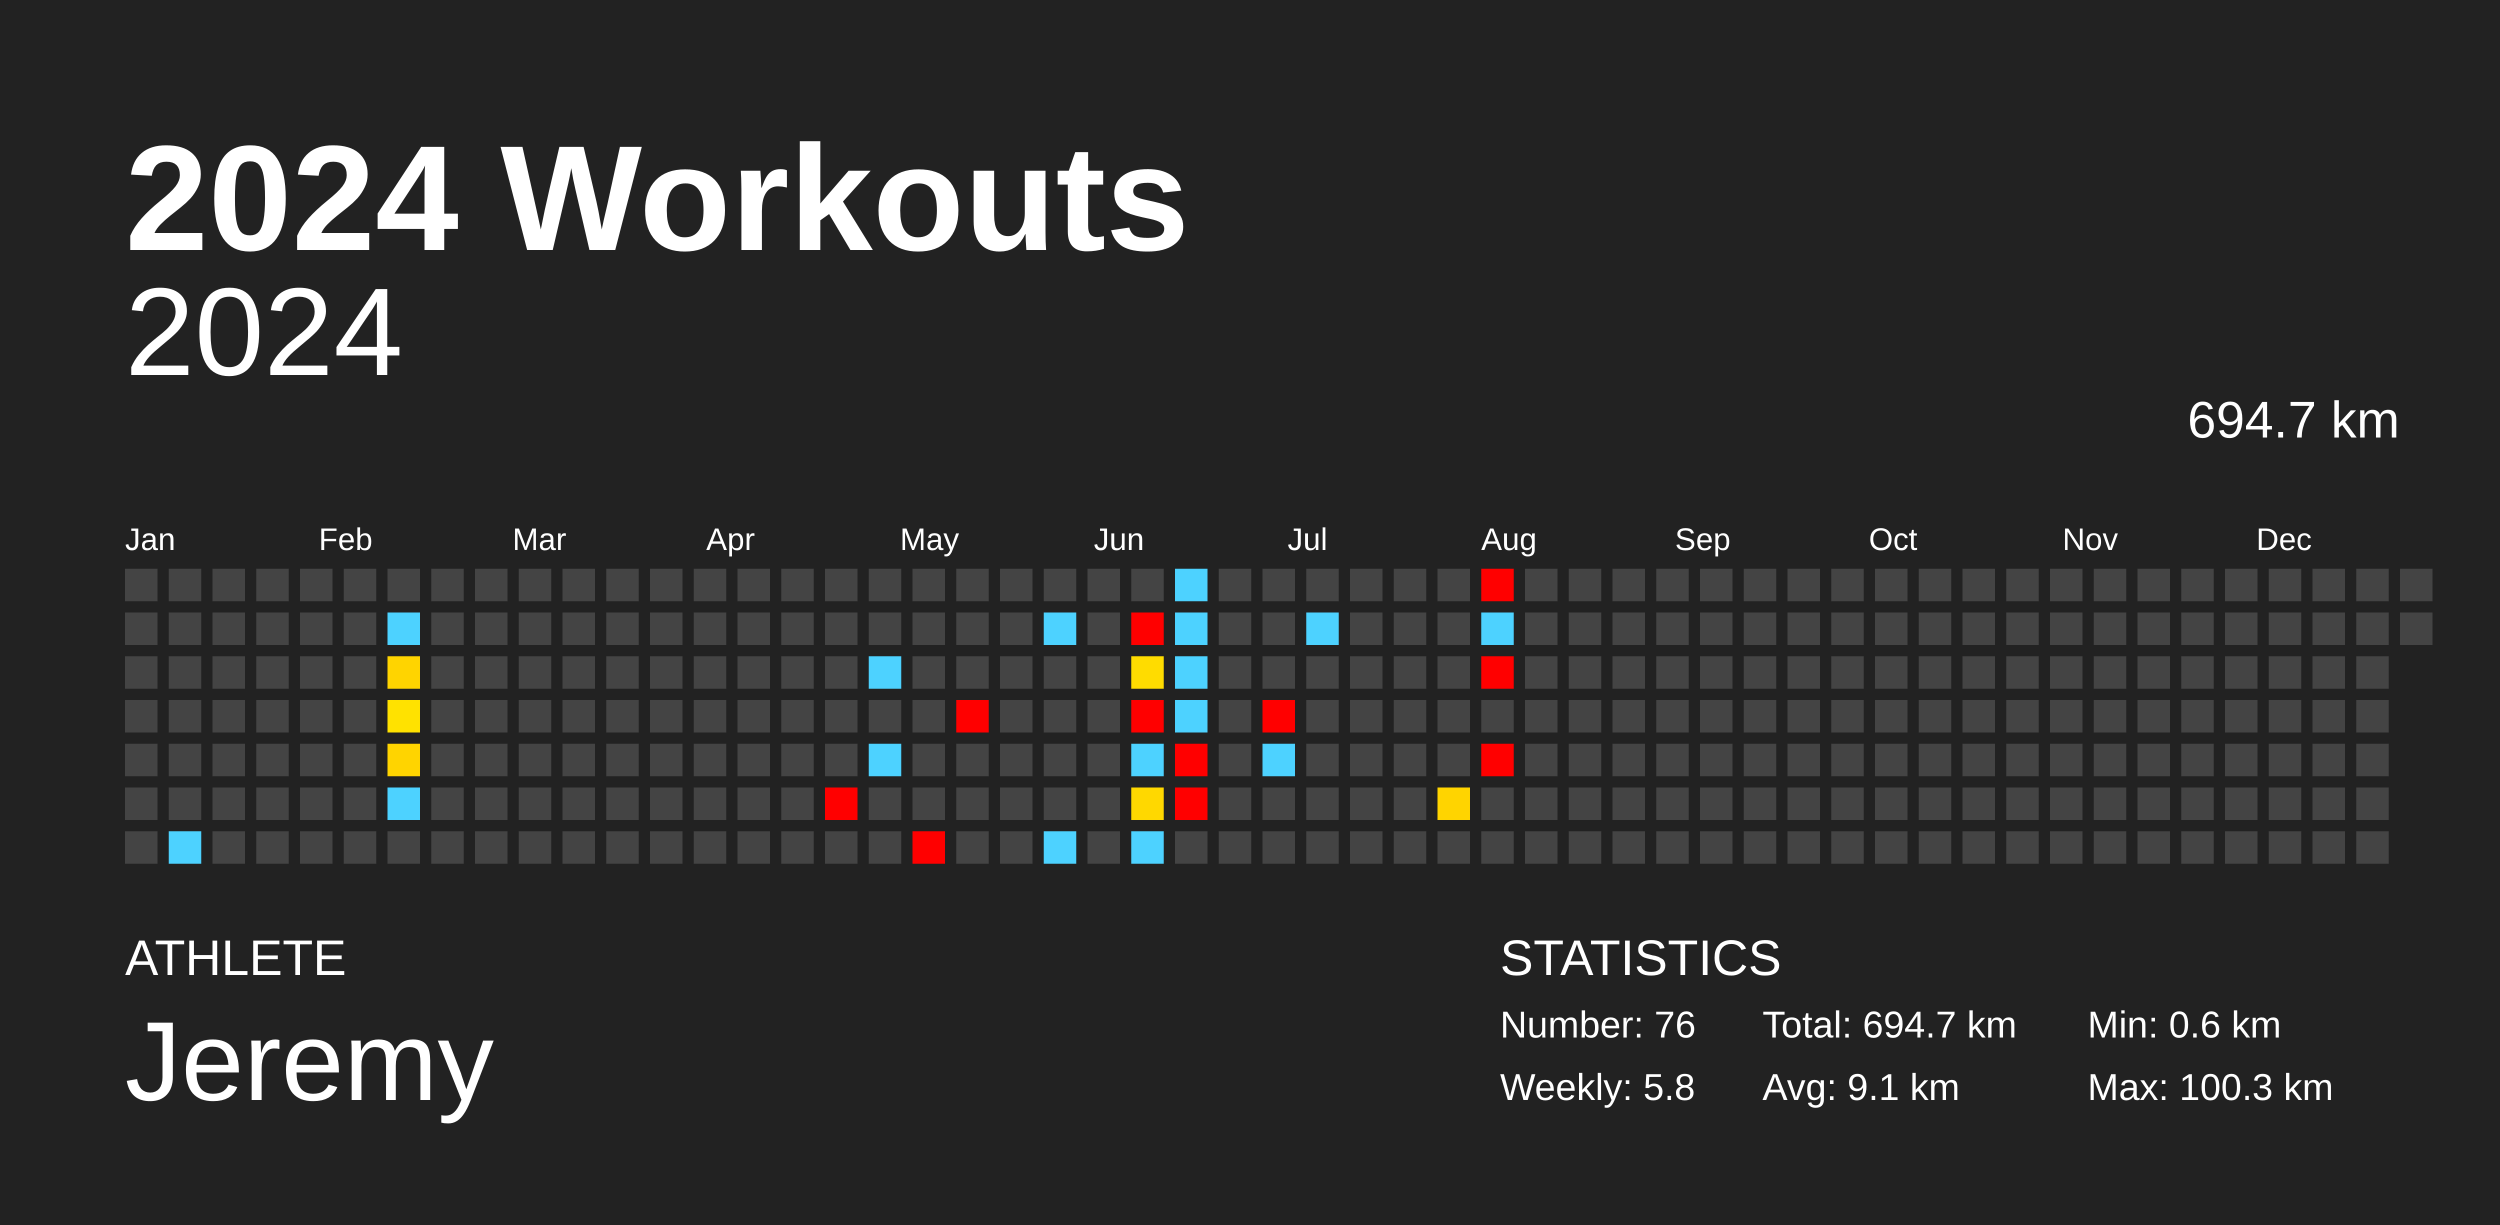
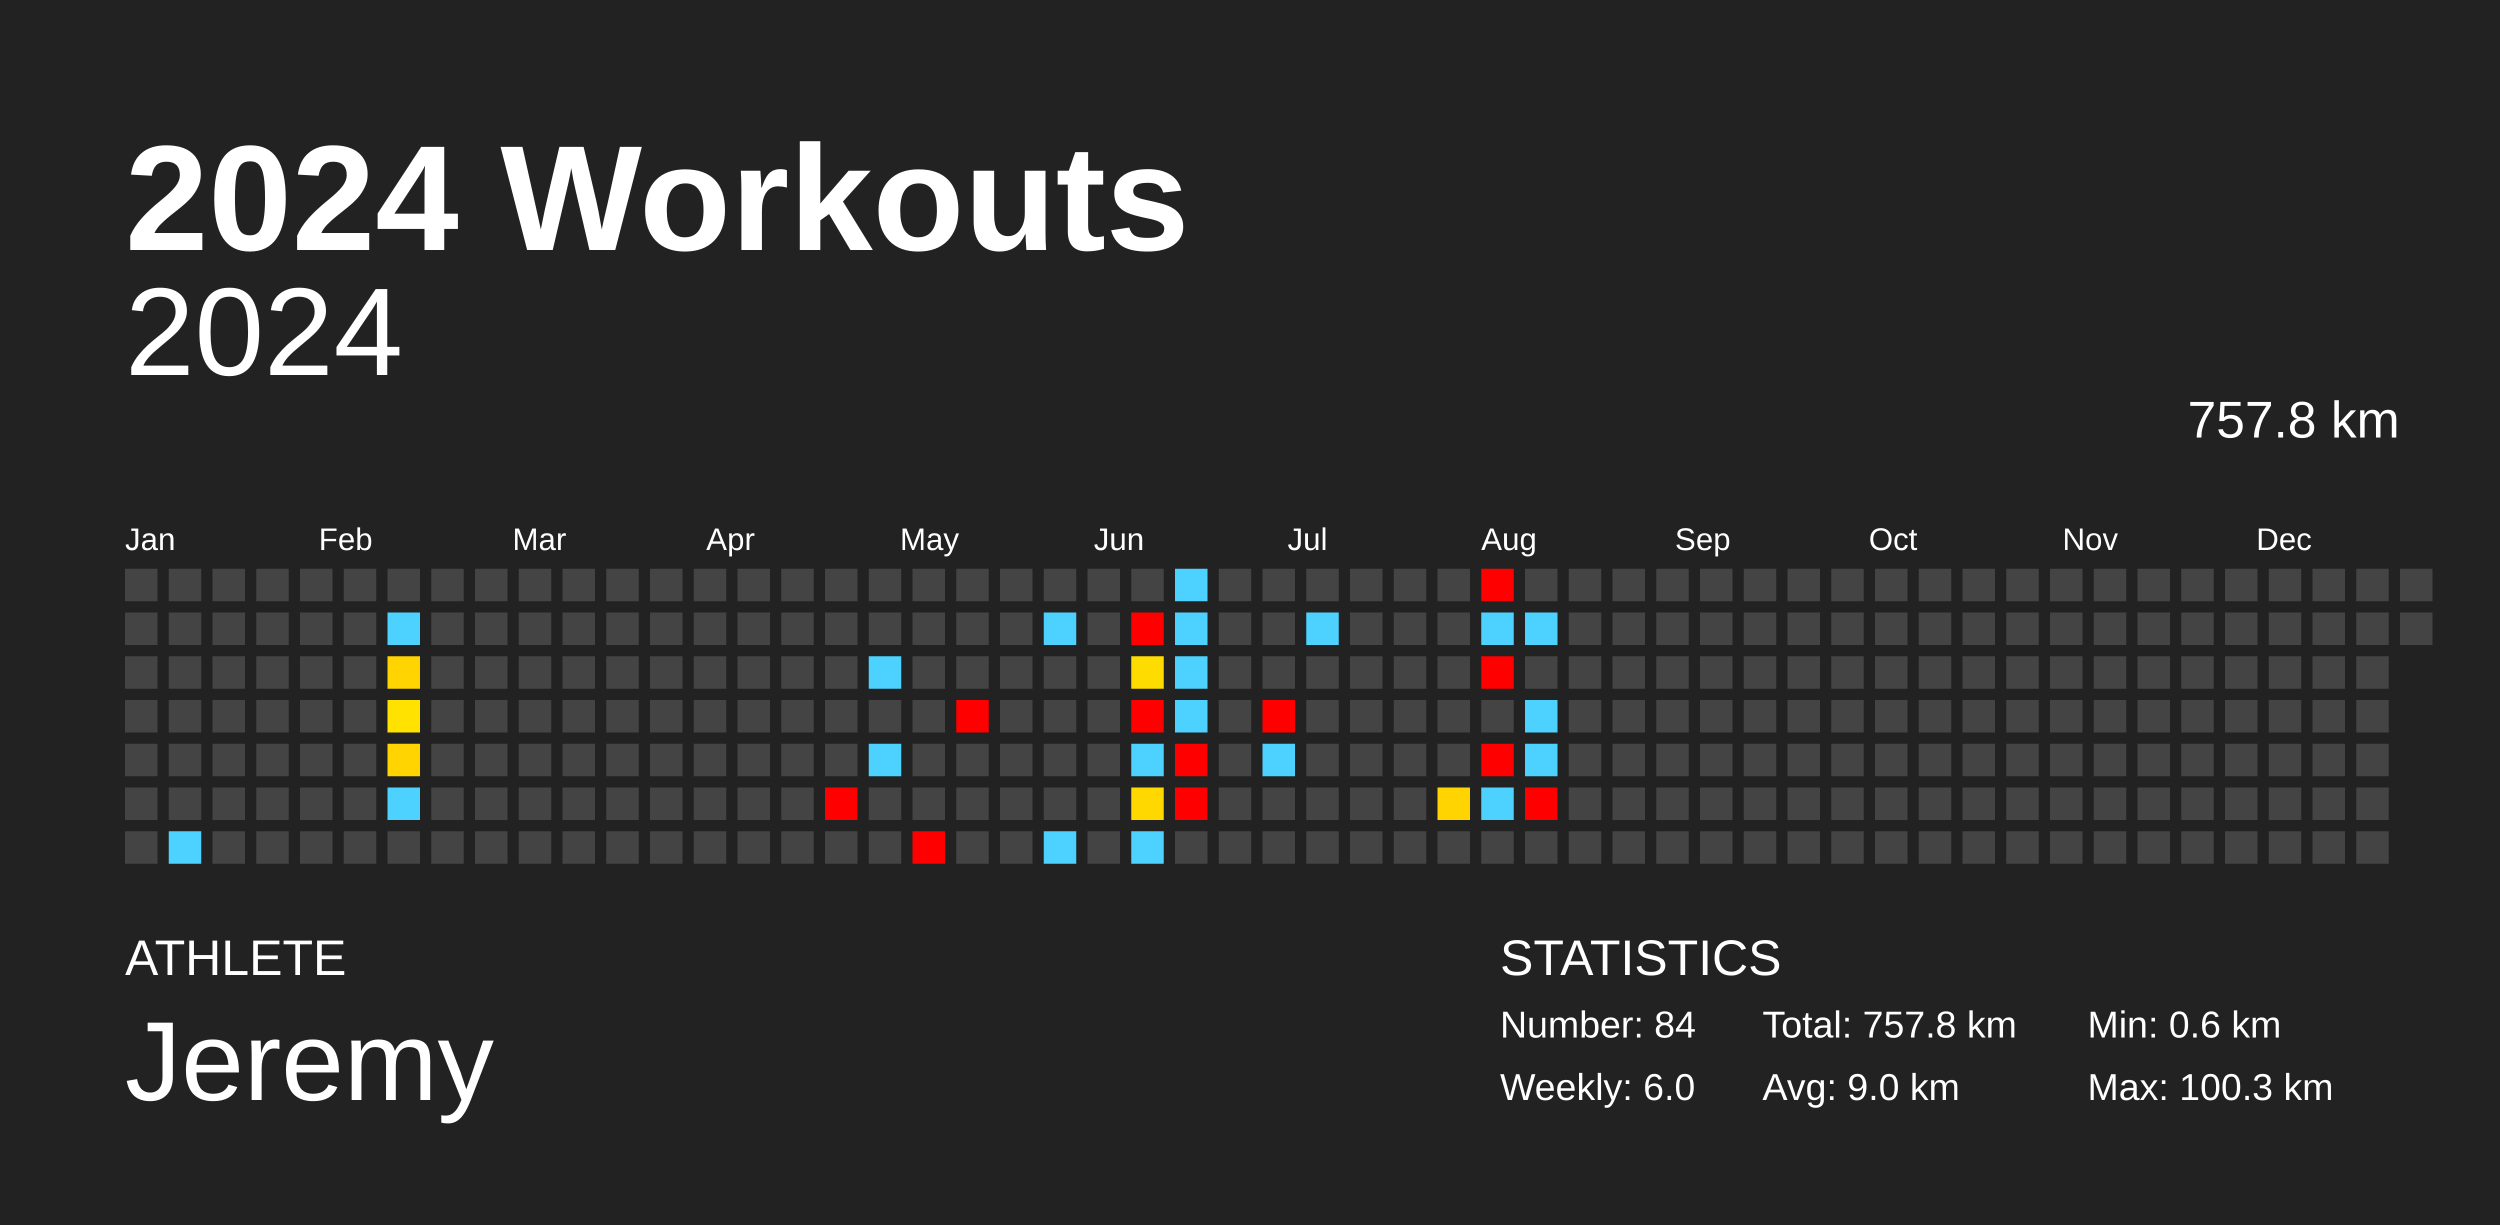
<svg xmlns="http://www.w3.org/2000/svg" baseProfile="full" height="98mm" version="1.1" viewBox="0,0,200,98" width="200mm">
  <defs />
  <rect fill="#222222" height="98" width="200" x="0" y="0" />
  <text fill="#FFFFFF" style="font-size:12px; font-family:Arial; font-weight:bold;" x="10" y="20">2024 Workouts</text>
  <text fill="#FFFFFF" style="font-size:4px; font-family:Arial" x="10" y="78">ATHLETE</text>
  <text fill="#FFFFFF" style="font-size:9px; font-family:Arial" x="10" y="88">Jeremy</text>
  <text fill="#FFFFFF" style="font-size:4px; font-family:Arial" x="120" y="78">STATISTICS</text>
-   <text fill="#FFFFFF" style="font-size:3px; font-family:Arial" x="120" y="83">Number: 76</text>
-   <text fill="#FFFFFF" style="font-size:3px; font-family:Arial" x="120" y="88">Weekly: 5.8</text>
-   <text fill="#FFFFFF" style="font-size:3px; font-family:Arial" x="141" y="83">Total: 694.7 km</text>
-   <text fill="#FFFFFF" style="font-size:3px; font-family:Arial" x="141" y="88">Avg: 9.1 km</text>
+   <text fill="#FFFFFF" style="font-size:3px; font-family:Arial" x="120" y="83">Number: 84</text>
+   <text fill="#FFFFFF" style="font-size:3px; font-family:Arial" x="120" y="88">Weekly: 6.0</text>
+   <text fill="#FFFFFF" style="font-size:3px; font-family:Arial" x="141" y="83">Total: 757.8 km</text>
+   <text fill="#FFFFFF" style="font-size:3px; font-family:Arial" x="141" y="88">Avg: 9.0 km</text>
  <text fill="#FFFFFF" style="font-size:3px; font-family:Arial" x="167" y="83">Min: 0.6 km</text>
  <text fill="#FFFFFF" style="font-size:3px; font-family:Arial" x="167" y="88">Max: 100.3 km</text>
  <text alignment-baseline="hanging" fill="#FFFFFF" style="font-size:10.0px; font-family:Arial;" x="10" y="30">2024</text>
-   <text alignment-baseline="hanging" fill="#FFFFFF" style="font-size:4.125px; font-family:Arial;" x="175" y="35">694.7 km</text>
+   <text alignment-baseline="hanging" fill="#FFFFFF" style="font-size:4.125px; font-family:Arial;" x="175" y="35">757.8 km</text>
  <text fill="#FFFFFF" style="font-size:2.5px; font-family:Arial" x="10.0" y="44">Jan</text>
  <text fill="#FFFFFF" style="font-size:2.5px; font-family:Arial" x="25.5" y="44">Feb</text>
  <text fill="#FFFFFF" style="font-size:2.5px; font-family:Arial" x="41.0" y="44">Mar</text>
  <text fill="#FFFFFF" style="font-size:2.5px; font-family:Arial" x="56.5" y="44">Apr</text>
  <text fill="#FFFFFF" style="font-size:2.5px; font-family:Arial" x="72.0" y="44">May</text>
  <text fill="#FFFFFF" style="font-size:2.5px; font-family:Arial" x="87.5" y="44">Jun</text>
  <text fill="#FFFFFF" style="font-size:2.5px; font-family:Arial" x="103.0" y="44">Jul</text>
  <text fill="#FFFFFF" style="font-size:2.5px; font-family:Arial" x="118.5" y="44">Aug</text>
  <text fill="#FFFFFF" style="font-size:2.5px; font-family:Arial" x="134.0" y="44">Sep</text>
  <text fill="#FFFFFF" style="font-size:2.5px; font-family:Arial" x="149.5" y="44">Oct</text>
  <text fill="#FFFFFF" style="font-size:2.5px; font-family:Arial" x="165.0" y="44">Nov</text>
  <text fill="#FFFFFF" style="font-size:2.5px; font-family:Arial" x="180.5" y="44">Dec</text>
  <rect fill="#444444" height="2.6" width="2.6" x="10.0" y="45.5" />
  <rect fill="#444444" height="2.6" width="2.6" x="10.0" y="49.0" />
  <rect fill="#444444" height="2.6" width="2.6" x="10.0" y="52.5" />
  <rect fill="#444444" height="2.6" width="2.6" x="10.0" y="56.0" />
  <rect fill="#444444" height="2.6" width="2.6" x="10.0" y="59.5" />
  <rect fill="#444444" height="2.6" width="2.6" x="10.0" y="63.0" />
  <rect fill="#444444" height="2.6" width="2.6" x="10.0" y="66.5" />
  <rect fill="#444444" height="2.6" width="2.6" x="13.5" y="45.5" />
  <rect fill="#444444" height="2.6" width="2.6" x="13.5" y="49.0" />
  <rect fill="#444444" height="2.6" width="2.6" x="13.5" y="52.5" />
  <rect fill="#444444" height="2.6" width="2.6" x="13.5" y="56.0" />
  <rect fill="#444444" height="2.6" width="2.6" x="13.5" y="59.5" />
  <rect fill="#444444" height="2.6" width="2.6" x="13.5" y="63.0" />
  <rect fill="#4dd2ff" height="2.6" width="2.6" x="13.5" y="66.5" />
  <rect fill="#444444" height="2.6" width="2.6" x="17.0" y="45.5" />
  <rect fill="#444444" height="2.6" width="2.6" x="17.0" y="49.0" />
  <rect fill="#444444" height="2.6" width="2.6" x="17.0" y="52.5" />
  <rect fill="#444444" height="2.6" width="2.6" x="17.0" y="56.0" />
  <rect fill="#444444" height="2.6" width="2.6" x="17.0" y="59.5" />
  <rect fill="#444444" height="2.6" width="2.6" x="17.0" y="63.0" />
  <rect fill="#444444" height="2.6" width="2.6" x="17.0" y="66.5" />
  <rect fill="#444444" height="2.6" width="2.6" x="20.5" y="45.5" />
  <rect fill="#444444" height="2.6" width="2.6" x="20.5" y="49.0" />
  <rect fill="#444444" height="2.6" width="2.6" x="20.5" y="52.5" />
  <rect fill="#444444" height="2.6" width="2.6" x="20.5" y="56.0" />
  <rect fill="#444444" height="2.6" width="2.6" x="20.5" y="59.5" />
  <rect fill="#444444" height="2.6" width="2.6" x="20.5" y="63.0" />
  <rect fill="#444444" height="2.6" width="2.6" x="20.5" y="66.5" />
  <rect fill="#444444" height="2.6" width="2.6" x="24.0" y="45.5" />
  <rect fill="#444444" height="2.6" width="2.6" x="24.0" y="49.0" />
  <rect fill="#444444" height="2.6" width="2.6" x="24.0" y="52.5" />
  <rect fill="#444444" height="2.6" width="2.6" x="24.0" y="56.0" />
  <rect fill="#444444" height="2.6" width="2.6" x="24.0" y="59.5" />
  <rect fill="#444444" height="2.6" width="2.6" x="24.0" y="63.0" />
  <rect fill="#444444" height="2.6" width="2.6" x="24.0" y="66.5" />
  <rect fill="#444444" height="2.6" width="2.6" x="27.5" y="45.5" />
  <rect fill="#444444" height="2.6" width="2.6" x="27.5" y="49.0" />
  <rect fill="#444444" height="2.6" width="2.6" x="27.5" y="52.5" />
  <rect fill="#444444" height="2.6" width="2.6" x="27.5" y="56.0" />
  <rect fill="#444444" height="2.6" width="2.6" x="27.5" y="59.5" />
  <rect fill="#444444" height="2.6" width="2.6" x="27.5" y="63.0" />
  <rect fill="#444444" height="2.6" width="2.6" x="27.5" y="66.5" />
  <rect fill="#444444" height="2.6" width="2.6" x="31.0" y="45.5" />
  <rect fill="#4dd2ff" height="2.6" width="2.6" x="31.0" y="49.0" />
  <rect fill="#ffd400" height="2.6" width="2.6" x="31.0" y="52.5" />
  <rect fill="#ffe200" height="2.6" width="2.6" x="31.0" y="56.0" />
  <rect fill="#ffd400" height="2.6" width="2.6" x="31.0" y="59.5" />
  <rect fill="#4dd2ff" height="2.6" width="2.6" x="31.0" y="63.0" />
  <rect fill="#444444" height="2.6" width="2.6" x="31.0" y="66.5" />
  <rect fill="#444444" height="2.6" width="2.6" x="34.5" y="45.5" />
  <rect fill="#444444" height="2.6" width="2.6" x="34.5" y="49.0" />
  <rect fill="#444444" height="2.6" width="2.6" x="34.5" y="52.5" />
  <rect fill="#444444" height="2.6" width="2.6" x="34.5" y="56.0" />
  <rect fill="#444444" height="2.6" width="2.6" x="34.5" y="59.5" />
  <rect fill="#444444" height="2.6" width="2.6" x="34.5" y="63.0" />
  <rect fill="#444444" height="2.6" width="2.6" x="34.5" y="66.5" />
  <rect fill="#444444" height="2.6" width="2.6" x="38.0" y="45.5" />
  <rect fill="#444444" height="2.6" width="2.6" x="38.0" y="49.0" />
  <rect fill="#444444" height="2.6" width="2.6" x="38.0" y="52.5" />
  <rect fill="#444444" height="2.6" width="2.6" x="38.0" y="56.0" />
  <rect fill="#444444" height="2.6" width="2.6" x="38.0" y="59.5" />
  <rect fill="#444444" height="2.6" width="2.6" x="38.0" y="63.0" />
  <rect fill="#444444" height="2.6" width="2.6" x="38.0" y="66.5" />
  <rect fill="#444444" height="2.6" width="2.6" x="41.5" y="45.5" />
  <rect fill="#444444" height="2.6" width="2.6" x="41.5" y="49.0" />
  <rect fill="#444444" height="2.6" width="2.6" x="41.5" y="52.5" />
  <rect fill="#444444" height="2.6" width="2.6" x="41.5" y="56.0" />
  <rect fill="#444444" height="2.6" width="2.6" x="41.5" y="59.5" />
  <rect fill="#444444" height="2.6" width="2.6" x="41.5" y="63.0" />
  <rect fill="#444444" height="2.6" width="2.6" x="41.5" y="66.5" />
  <rect fill="#444444" height="2.6" width="2.6" x="45.0" y="45.5" />
  <rect fill="#444444" height="2.6" width="2.6" x="45.0" y="49.0" />
  <rect fill="#444444" height="2.6" width="2.6" x="45.0" y="52.5" />
  <rect fill="#444444" height="2.6" width="2.6" x="45.0" y="56.0" />
  <rect fill="#444444" height="2.6" width="2.6" x="45.0" y="59.5" />
  <rect fill="#444444" height="2.6" width="2.6" x="45.0" y="63.0" />
  <rect fill="#444444" height="2.6" width="2.6" x="45.0" y="66.5" />
  <rect fill="#444444" height="2.6" width="2.6" x="48.5" y="45.5" />
  <rect fill="#444444" height="2.6" width="2.6" x="48.5" y="49.0" />
  <rect fill="#444444" height="2.6" width="2.6" x="48.5" y="52.5" />
  <rect fill="#444444" height="2.6" width="2.6" x="48.5" y="56.0" />
  <rect fill="#444444" height="2.6" width="2.6" x="48.5" y="59.5" />
  <rect fill="#444444" height="2.6" width="2.6" x="48.5" y="63.0" />
  <rect fill="#444444" height="2.6" width="2.6" x="48.5" y="66.5" />
  <rect fill="#444444" height="2.6" width="2.6" x="52.0" y="45.5" />
  <rect fill="#444444" height="2.6" width="2.6" x="52.0" y="49.0" />
  <rect fill="#444444" height="2.6" width="2.6" x="52.0" y="52.5" />
  <rect fill="#444444" height="2.6" width="2.6" x="52.0" y="56.0" />
  <rect fill="#444444" height="2.6" width="2.6" x="52.0" y="59.5" />
  <rect fill="#444444" height="2.6" width="2.6" x="52.0" y="63.0" />
  <rect fill="#444444" height="2.6" width="2.6" x="52.0" y="66.5" />
  <rect fill="#444444" height="2.6" width="2.6" x="55.5" y="45.5" />
  <rect fill="#444444" height="2.6" width="2.6" x="55.5" y="49.0" />
  <rect fill="#444444" height="2.6" width="2.6" x="55.5" y="52.5" />
  <rect fill="#444444" height="2.6" width="2.6" x="55.5" y="56.0" />
  <rect fill="#444444" height="2.6" width="2.6" x="55.5" y="59.5" />
  <rect fill="#444444" height="2.6" width="2.6" x="55.5" y="63.0" />
  <rect fill="#444444" height="2.6" width="2.6" x="55.5" y="66.5" />
  <rect fill="#444444" height="2.6" width="2.6" x="59.0" y="45.5" />
  <rect fill="#444444" height="2.6" width="2.6" x="59.0" y="49.0" />
  <rect fill="#444444" height="2.6" width="2.6" x="59.0" y="52.5" />
  <rect fill="#444444" height="2.6" width="2.6" x="59.0" y="56.0" />
  <rect fill="#444444" height="2.6" width="2.6" x="59.0" y="59.5" />
  <rect fill="#444444" height="2.6" width="2.6" x="59.0" y="63.0" />
  <rect fill="#444444" height="2.6" width="2.6" x="59.0" y="66.5" />
  <rect fill="#444444" height="2.6" width="2.6" x="62.5" y="45.5" />
  <rect fill="#444444" height="2.6" width="2.6" x="62.5" y="49.0" />
  <rect fill="#444444" height="2.6" width="2.6" x="62.5" y="52.5" />
  <rect fill="#444444" height="2.6" width="2.6" x="62.5" y="56.0" />
  <rect fill="#444444" height="2.6" width="2.6" x="62.5" y="59.5" />
  <rect fill="#444444" height="2.6" width="2.6" x="62.5" y="63.0" />
  <rect fill="#444444" height="2.6" width="2.6" x="62.5" y="66.5" />
  <rect fill="#444444" height="2.6" width="2.6" x="66.0" y="45.5" />
  <rect fill="#444444" height="2.6" width="2.6" x="66.0" y="49.0" />
  <rect fill="#444444" height="2.6" width="2.6" x="66.0" y="52.5" />
  <rect fill="#444444" height="2.6" width="2.6" x="66.0" y="56.0" />
  <rect fill="#444444" height="2.6" width="2.6" x="66.0" y="59.5" />
  <rect fill="red" height="2.6" width="2.6" x="66.0" y="63.0" />
  <rect fill="#444444" height="2.6" width="2.6" x="66.0" y="66.5" />
  <rect fill="#444444" height="2.6" width="2.6" x="69.5" y="45.5" />
  <rect fill="#444444" height="2.6" width="2.6" x="69.5" y="49.0" />
  <rect fill="#4dd2ff" height="2.6" width="2.6" x="69.5" y="52.5" />
  <rect fill="#444444" height="2.6" width="2.6" x="69.5" y="56.0" />
  <rect fill="#4dd2ff" height="2.6" width="2.6" x="69.5" y="59.5" />
  <rect fill="#444444" height="2.6" width="2.6" x="69.5" y="63.0" />
  <rect fill="#444444" height="2.6" width="2.6" x="69.5" y="66.5" />
  <rect fill="#444444" height="2.6" width="2.6" x="73.0" y="45.5" />
  <rect fill="#444444" height="2.6" width="2.6" x="73.0" y="49.0" />
  <rect fill="#444444" height="2.6" width="2.6" x="73.0" y="52.5" />
  <rect fill="#444444" height="2.6" width="2.6" x="73.0" y="56.0" />
  <rect fill="#444444" height="2.6" width="2.6" x="73.0" y="59.5" />
  <rect fill="#444444" height="2.6" width="2.6" x="73.0" y="63.0" />
  <rect fill="red" height="2.6" width="2.6" x="73.0" y="66.5" />
  <rect fill="#444444" height="2.6" width="2.6" x="76.5" y="45.5" />
  <rect fill="#444444" height="2.6" width="2.6" x="76.5" y="49.0" />
  <rect fill="#444444" height="2.6" width="2.6" x="76.5" y="52.5" />
  <rect fill="red" height="2.6" width="2.6" x="76.5" y="56.0" />
  <rect fill="#444444" height="2.6" width="2.6" x="76.5" y="59.5" />
  <rect fill="#444444" height="2.6" width="2.6" x="76.5" y="63.0" />
  <rect fill="#444444" height="2.6" width="2.6" x="76.5" y="66.5" />
  <rect fill="#444444" height="2.6" width="2.6" x="80.0" y="45.5" />
  <rect fill="#444444" height="2.6" width="2.6" x="80.0" y="49.0" />
  <rect fill="#444444" height="2.6" width="2.6" x="80.0" y="52.5" />
  <rect fill="#444444" height="2.6" width="2.6" x="80.0" y="56.0" />
  <rect fill="#444444" height="2.6" width="2.6" x="80.0" y="59.5" />
  <rect fill="#444444" height="2.6" width="2.6" x="80.0" y="63.0" />
  <rect fill="#444444" height="2.6" width="2.6" x="80.0" y="66.5" />
  <rect fill="#444444" height="2.6" width="2.6" x="83.5" y="45.5" />
  <rect fill="#4dd2ff" height="2.6" width="2.6" x="83.5" y="49.0" />
  <rect fill="#444444" height="2.6" width="2.6" x="83.5" y="52.5" />
  <rect fill="#444444" height="2.6" width="2.6" x="83.5" y="56.0" />
  <rect fill="#444444" height="2.6" width="2.6" x="83.5" y="59.5" />
  <rect fill="#444444" height="2.6" width="2.6" x="83.5" y="63.0" />
  <rect fill="#4dd2ff" height="2.6" width="2.6" x="83.5" y="66.5" />
  <rect fill="#444444" height="2.6" width="2.6" x="87.0" y="45.5" />
  <rect fill="#444444" height="2.6" width="2.6" x="87.0" y="49.0" />
  <rect fill="#444444" height="2.6" width="2.6" x="87.0" y="52.5" />
  <rect fill="#444444" height="2.6" width="2.6" x="87.0" y="56.0" />
  <rect fill="#444444" height="2.6" width="2.6" x="87.0" y="59.5" />
  <rect fill="#444444" height="2.6" width="2.6" x="87.0" y="63.0" />
  <rect fill="#444444" height="2.6" width="2.6" x="87.0" y="66.5" />
  <rect fill="#444444" height="2.6" width="2.6" x="90.5" y="45.5" />
  <rect fill="red" height="2.6" width="2.6" x="90.5" y="49.0" />
  <rect fill="#ffdc00" height="2.6" width="2.6" x="90.5" y="52.5" />
  <rect fill="red" height="2.6" width="2.6" x="90.5" y="56.0" />
  <rect fill="#4dd2ff" height="2.6" width="2.6" x="90.5" y="59.5" />
  <rect fill="#ffd800" height="2.6" width="2.6" x="90.5" y="63.0" />
  <rect fill="#4dd2ff" height="2.6" width="2.6" x="90.5" y="66.5" />
  <rect fill="#4dd2ff" height="2.6" width="2.6" x="94.0" y="45.5" />
  <rect fill="#4dd2ff" height="2.6" width="2.6" x="94.0" y="49.0" />
  <rect fill="#4dd2ff" height="2.6" width="2.6" x="94.0" y="52.5" />
  <rect fill="#4dd2ff" height="2.6" width="2.6" x="94.0" y="56.0" />
  <rect fill="red" height="2.6" width="2.6" x="94.0" y="59.5" />
  <rect fill="red" height="2.6" width="2.6" x="94.0" y="63.0" />
  <rect fill="#444444" height="2.6" width="2.6" x="94.0" y="66.5" />
  <rect fill="#444444" height="2.6" width="2.6" x="97.5" y="45.5" />
  <rect fill="#444444" height="2.6" width="2.6" x="97.5" y="49.0" />
  <rect fill="#444444" height="2.6" width="2.6" x="97.5" y="52.5" />
  <rect fill="#444444" height="2.6" width="2.6" x="97.5" y="56.0" />
  <rect fill="#444444" height="2.6" width="2.6" x="97.5" y="59.5" />
  <rect fill="#444444" height="2.6" width="2.6" x="97.5" y="63.0" />
  <rect fill="#444444" height="2.6" width="2.6" x="97.5" y="66.5" />
  <rect fill="#444444" height="2.6" width="2.6" x="101.0" y="45.5" />
  <rect fill="#444444" height="2.6" width="2.6" x="101.0" y="49.0" />
  <rect fill="#444444" height="2.6" width="2.6" x="101.0" y="52.5" />
  <rect fill="red" height="2.6" width="2.6" x="101.0" y="56.0" />
  <rect fill="#4dd2ff" height="2.6" width="2.6" x="101.0" y="59.5" />
  <rect fill="#444444" height="2.6" width="2.6" x="101.0" y="63.0" />
  <rect fill="#444444" height="2.6" width="2.6" x="101.0" y="66.5" />
  <rect fill="#444444" height="2.6" width="2.6" x="104.5" y="45.5" />
  <rect fill="#4dd2ff" height="2.6" width="2.6" x="104.5" y="49.0" />
  <rect fill="#444444" height="2.6" width="2.6" x="104.5" y="52.5" />
  <rect fill="#444444" height="2.6" width="2.6" x="104.5" y="56.0" />
  <rect fill="#444444" height="2.6" width="2.6" x="104.5" y="59.5" />
  <rect fill="#444444" height="2.6" width="2.6" x="104.5" y="63.0" />
  <rect fill="#444444" height="2.6" width="2.6" x="104.5" y="66.5" />
  <rect fill="#444444" height="2.6" width="2.6" x="108.0" y="45.5" />
  <rect fill="#444444" height="2.6" width="2.6" x="108.0" y="49.0" />
  <rect fill="#444444" height="2.6" width="2.6" x="108.0" y="52.5" />
  <rect fill="#444444" height="2.6" width="2.6" x="108.0" y="56.0" />
  <rect fill="#444444" height="2.6" width="2.6" x="108.0" y="59.5" />
  <rect fill="#444444" height="2.6" width="2.6" x="108.0" y="63.0" />
  <rect fill="#444444" height="2.6" width="2.6" x="108.0" y="66.5" />
  <rect fill="#444444" height="2.6" width="2.6" x="111.5" y="45.5" />
  <rect fill="#444444" height="2.6" width="2.6" x="111.5" y="49.0" />
  <rect fill="#444444" height="2.6" width="2.6" x="111.5" y="52.5" />
  <rect fill="#444444" height="2.6" width="2.6" x="111.5" y="56.0" />
  <rect fill="#444444" height="2.6" width="2.6" x="111.5" y="59.5" />
  <rect fill="#444444" height="2.6" width="2.6" x="111.5" y="63.0" />
  <rect fill="#444444" height="2.6" width="2.6" x="111.5" y="66.5" />
  <rect fill="#444444" height="2.6" width="2.6" x="115.0" y="45.5" />
  <rect fill="#444444" height="2.6" width="2.6" x="115.0" y="49.0" />
  <rect fill="#444444" height="2.6" width="2.6" x="115.0" y="52.5" />
  <rect fill="#444444" height="2.6" width="2.6" x="115.0" y="56.0" />
  <rect fill="#444444" height="2.6" width="2.6" x="115.0" y="59.5" />
  <rect fill="#ffd400" height="2.6" width="2.6" x="115.0" y="63.0" />
  <rect fill="#444444" height="2.6" width="2.6" x="115.0" y="66.5" />
  <rect fill="red" height="2.6" width="2.6" x="118.5" y="45.5" />
  <rect fill="#4dd2ff" height="2.6" width="2.6" x="118.5" y="49.0" />
  <rect fill="red" height="2.6" width="2.6" x="118.5" y="52.5" />
  <rect fill="#444444" height="2.6" width="2.6" x="118.5" y="56.0" />
  <rect fill="red" height="2.6" width="2.6" x="118.5" y="59.5" />
-   <rect fill="#444444" height="2.6" width="2.6" x="118.5" y="63.0" />
+   <rect fill="#4dd2ff" height="2.6" width="2.6" x="118.5" y="63.0" />
  <rect fill="#444444" height="2.6" width="2.6" x="118.5" y="66.5" />
  <rect fill="#444444" height="2.6" width="2.6" x="122.0" y="45.5" />
-   <rect fill="#444444" height="2.6" width="2.6" x="122.0" y="49.0" />
+   <rect fill="#4dd2ff" height="2.6" width="2.6" x="122.0" y="49.0" />
  <rect fill="#444444" height="2.6" width="2.6" x="122.0" y="52.5" />
-   <rect fill="#444444" height="2.6" width="2.6" x="122.0" y="56.0" />
-   <rect fill="#444444" height="2.6" width="2.6" x="122.0" y="59.5" />
-   <rect fill="#444444" height="2.6" width="2.6" x="122.0" y="63.0" />
+   <rect fill="#4dd2ff" height="2.6" width="2.6" x="122.0" y="56.0" />
+   <rect fill="#4dd2ff" height="2.6" width="2.6" x="122.0" y="59.5" />
+   <rect fill="red" height="2.6" width="2.6" x="122.0" y="63.0" />
  <rect fill="#444444" height="2.6" width="2.6" x="122.0" y="66.5" />
  <rect fill="#444444" height="2.6" width="2.6" x="125.5" y="45.5" />
  <rect fill="#444444" height="2.6" width="2.6" x="125.5" y="49.0" />
  <rect fill="#444444" height="2.6" width="2.6" x="125.5" y="52.5" />
  <rect fill="#444444" height="2.6" width="2.6" x="125.5" y="56.0" />
  <rect fill="#444444" height="2.6" width="2.6" x="125.5" y="59.5" />
  <rect fill="#444444" height="2.6" width="2.6" x="125.5" y="63.0" />
  <rect fill="#444444" height="2.6" width="2.6" x="125.5" y="66.5" />
  <rect fill="#444444" height="2.6" width="2.6" x="129.0" y="45.5" />
  <rect fill="#444444" height="2.6" width="2.6" x="129.0" y="49.0" />
  <rect fill="#444444" height="2.6" width="2.6" x="129.0" y="52.5" />
  <rect fill="#444444" height="2.6" width="2.6" x="129.0" y="56.0" />
  <rect fill="#444444" height="2.6" width="2.6" x="129.0" y="59.5" />
  <rect fill="#444444" height="2.6" width="2.6" x="129.0" y="63.0" />
  <rect fill="#444444" height="2.6" width="2.6" x="129.0" y="66.5" />
  <rect fill="#444444" height="2.6" width="2.6" x="132.5" y="45.5" />
  <rect fill="#444444" height="2.6" width="2.6" x="132.5" y="49.0" />
  <rect fill="#444444" height="2.6" width="2.6" x="132.5" y="52.5" />
  <rect fill="#444444" height="2.6" width="2.6" x="132.5" y="56.0" />
  <rect fill="#444444" height="2.6" width="2.6" x="132.5" y="59.5" />
  <rect fill="#444444" height="2.6" width="2.6" x="132.5" y="63.0" />
  <rect fill="#444444" height="2.6" width="2.6" x="132.5" y="66.5" />
  <rect fill="#444444" height="2.6" width="2.6" x="136.0" y="45.5" />
  <rect fill="#444444" height="2.6" width="2.6" x="136.0" y="49.0" />
  <rect fill="#444444" height="2.6" width="2.6" x="136.0" y="52.5" />
  <rect fill="#444444" height="2.6" width="2.6" x="136.0" y="56.0" />
  <rect fill="#444444" height="2.6" width="2.6" x="136.0" y="59.5" />
  <rect fill="#444444" height="2.6" width="2.6" x="136.0" y="63.0" />
  <rect fill="#444444" height="2.6" width="2.6" x="136.0" y="66.5" />
  <rect fill="#444444" height="2.6" width="2.6" x="139.5" y="45.5" />
  <rect fill="#444444" height="2.6" width="2.6" x="139.5" y="49.0" />
  <rect fill="#444444" height="2.6" width="2.6" x="139.5" y="52.5" />
  <rect fill="#444444" height="2.6" width="2.6" x="139.5" y="56.0" />
  <rect fill="#444444" height="2.6" width="2.6" x="139.5" y="59.5" />
  <rect fill="#444444" height="2.6" width="2.6" x="139.5" y="63.0" />
  <rect fill="#444444" height="2.6" width="2.6" x="139.5" y="66.5" />
  <rect fill="#444444" height="2.6" width="2.6" x="143.0" y="45.5" />
  <rect fill="#444444" height="2.6" width="2.6" x="143.0" y="49.0" />
  <rect fill="#444444" height="2.6" width="2.6" x="143.0" y="52.5" />
  <rect fill="#444444" height="2.6" width="2.6" x="143.0" y="56.0" />
  <rect fill="#444444" height="2.6" width="2.6" x="143.0" y="59.5" />
  <rect fill="#444444" height="2.6" width="2.6" x="143.0" y="63.0" />
  <rect fill="#444444" height="2.6" width="2.6" x="143.0" y="66.5" />
  <rect fill="#444444" height="2.6" width="2.6" x="146.5" y="45.5" />
  <rect fill="#444444" height="2.6" width="2.6" x="146.5" y="49.0" />
  <rect fill="#444444" height="2.6" width="2.6" x="146.5" y="52.5" />
  <rect fill="#444444" height="2.6" width="2.6" x="146.5" y="56.0" />
  <rect fill="#444444" height="2.6" width="2.6" x="146.5" y="59.5" />
  <rect fill="#444444" height="2.6" width="2.6" x="146.5" y="63.0" />
  <rect fill="#444444" height="2.6" width="2.6" x="146.5" y="66.5" />
  <rect fill="#444444" height="2.6" width="2.6" x="150.0" y="45.5" />
  <rect fill="#444444" height="2.6" width="2.6" x="150.0" y="49.0" />
  <rect fill="#444444" height="2.6" width="2.6" x="150.0" y="52.5" />
  <rect fill="#444444" height="2.6" width="2.6" x="150.0" y="56.0" />
  <rect fill="#444444" height="2.6" width="2.6" x="150.0" y="59.5" />
  <rect fill="#444444" height="2.6" width="2.6" x="150.0" y="63.0" />
  <rect fill="#444444" height="2.6" width="2.6" x="150.0" y="66.5" />
  <rect fill="#444444" height="2.6" width="2.6" x="153.5" y="45.5" />
  <rect fill="#444444" height="2.6" width="2.6" x="153.5" y="49.0" />
  <rect fill="#444444" height="2.6" width="2.6" x="153.5" y="52.5" />
  <rect fill="#444444" height="2.6" width="2.6" x="153.5" y="56.0" />
  <rect fill="#444444" height="2.6" width="2.6" x="153.5" y="59.5" />
  <rect fill="#444444" height="2.6" width="2.6" x="153.5" y="63.0" />
  <rect fill="#444444" height="2.6" width="2.6" x="153.5" y="66.5" />
  <rect fill="#444444" height="2.6" width="2.6" x="157.0" y="45.5" />
  <rect fill="#444444" height="2.6" width="2.6" x="157.0" y="49.0" />
  <rect fill="#444444" height="2.6" width="2.6" x="157.0" y="52.5" />
  <rect fill="#444444" height="2.6" width="2.6" x="157.0" y="56.0" />
  <rect fill="#444444" height="2.6" width="2.6" x="157.0" y="59.5" />
  <rect fill="#444444" height="2.6" width="2.6" x="157.0" y="63.0" />
  <rect fill="#444444" height="2.6" width="2.6" x="157.0" y="66.5" />
  <rect fill="#444444" height="2.6" width="2.6" x="160.5" y="45.5" />
  <rect fill="#444444" height="2.6" width="2.6" x="160.5" y="49.0" />
  <rect fill="#444444" height="2.6" width="2.6" x="160.5" y="52.5" />
  <rect fill="#444444" height="2.6" width="2.6" x="160.5" y="56.0" />
  <rect fill="#444444" height="2.6" width="2.6" x="160.5" y="59.5" />
  <rect fill="#444444" height="2.6" width="2.6" x="160.5" y="63.0" />
  <rect fill="#444444" height="2.6" width="2.6" x="160.5" y="66.5" />
  <rect fill="#444444" height="2.6" width="2.6" x="164.0" y="45.5" />
  <rect fill="#444444" height="2.6" width="2.6" x="164.0" y="49.0" />
  <rect fill="#444444" height="2.6" width="2.6" x="164.0" y="52.5" />
  <rect fill="#444444" height="2.6" width="2.6" x="164.0" y="56.0" />
  <rect fill="#444444" height="2.6" width="2.6" x="164.0" y="59.5" />
  <rect fill="#444444" height="2.6" width="2.6" x="164.0" y="63.0" />
  <rect fill="#444444" height="2.6" width="2.6" x="164.0" y="66.5" />
  <rect fill="#444444" height="2.6" width="2.6" x="167.5" y="45.5" />
  <rect fill="#444444" height="2.6" width="2.6" x="167.5" y="49.0" />
  <rect fill="#444444" height="2.6" width="2.6" x="167.5" y="52.5" />
  <rect fill="#444444" height="2.6" width="2.6" x="167.5" y="56.0" />
  <rect fill="#444444" height="2.6" width="2.6" x="167.5" y="59.5" />
  <rect fill="#444444" height="2.6" width="2.6" x="167.5" y="63.0" />
  <rect fill="#444444" height="2.6" width="2.6" x="167.5" y="66.5" />
  <rect fill="#444444" height="2.6" width="2.6" x="171.0" y="45.5" />
  <rect fill="#444444" height="2.6" width="2.6" x="171.0" y="49.0" />
  <rect fill="#444444" height="2.6" width="2.6" x="171.0" y="52.5" />
  <rect fill="#444444" height="2.6" width="2.6" x="171.0" y="56.0" />
  <rect fill="#444444" height="2.6" width="2.6" x="171.0" y="59.5" />
  <rect fill="#444444" height="2.6" width="2.6" x="171.0" y="63.0" />
  <rect fill="#444444" height="2.6" width="2.6" x="171.0" y="66.5" />
  <rect fill="#444444" height="2.6" width="2.6" x="174.5" y="45.5" />
  <rect fill="#444444" height="2.6" width="2.6" x="174.5" y="49.0" />
  <rect fill="#444444" height="2.6" width="2.6" x="174.5" y="52.5" />
  <rect fill="#444444" height="2.6" width="2.6" x="174.5" y="56.0" />
  <rect fill="#444444" height="2.6" width="2.6" x="174.5" y="59.5" />
  <rect fill="#444444" height="2.6" width="2.6" x="174.5" y="63.0" />
  <rect fill="#444444" height="2.6" width="2.6" x="174.5" y="66.5" />
  <rect fill="#444444" height="2.6" width="2.6" x="178.0" y="45.5" />
  <rect fill="#444444" height="2.6" width="2.6" x="178.0" y="49.0" />
  <rect fill="#444444" height="2.6" width="2.6" x="178.0" y="52.5" />
  <rect fill="#444444" height="2.6" width="2.6" x="178.0" y="56.0" />
  <rect fill="#444444" height="2.6" width="2.6" x="178.0" y="59.5" />
  <rect fill="#444444" height="2.6" width="2.6" x="178.0" y="63.0" />
  <rect fill="#444444" height="2.6" width="2.6" x="178.0" y="66.5" />
  <rect fill="#444444" height="2.6" width="2.6" x="181.5" y="45.5" />
  <rect fill="#444444" height="2.6" width="2.6" x="181.5" y="49.0" />
  <rect fill="#444444" height="2.6" width="2.6" x="181.5" y="52.5" />
  <rect fill="#444444" height="2.6" width="2.6" x="181.5" y="56.0" />
  <rect fill="#444444" height="2.6" width="2.6" x="181.5" y="59.5" />
  <rect fill="#444444" height="2.6" width="2.6" x="181.5" y="63.0" />
  <rect fill="#444444" height="2.6" width="2.6" x="181.5" y="66.5" />
  <rect fill="#444444" height="2.6" width="2.6" x="185.0" y="45.5" />
  <rect fill="#444444" height="2.6" width="2.6" x="185.0" y="49.0" />
  <rect fill="#444444" height="2.6" width="2.6" x="185.0" y="52.5" />
  <rect fill="#444444" height="2.6" width="2.6" x="185.0" y="56.0" />
  <rect fill="#444444" height="2.6" width="2.6" x="185.0" y="59.5" />
  <rect fill="#444444" height="2.6" width="2.6" x="185.0" y="63.0" />
  <rect fill="#444444" height="2.6" width="2.6" x="185.0" y="66.5" />
  <rect fill="#444444" height="2.6" width="2.6" x="188.5" y="45.5" />
  <rect fill="#444444" height="2.6" width="2.6" x="188.5" y="49.0" />
  <rect fill="#444444" height="2.6" width="2.6" x="188.5" y="52.5" />
  <rect fill="#444444" height="2.6" width="2.6" x="188.5" y="56.0" />
  <rect fill="#444444" height="2.6" width="2.6" x="188.5" y="59.5" />
  <rect fill="#444444" height="2.6" width="2.6" x="188.5" y="63.0" />
  <rect fill="#444444" height="2.6" width="2.6" x="188.5" y="66.5" />
  <rect fill="#444444" height="2.6" width="2.6" x="192.0" y="45.5" />
  <rect fill="#444444" height="2.6" width="2.6" x="192.0" y="49.0" />
</svg>
